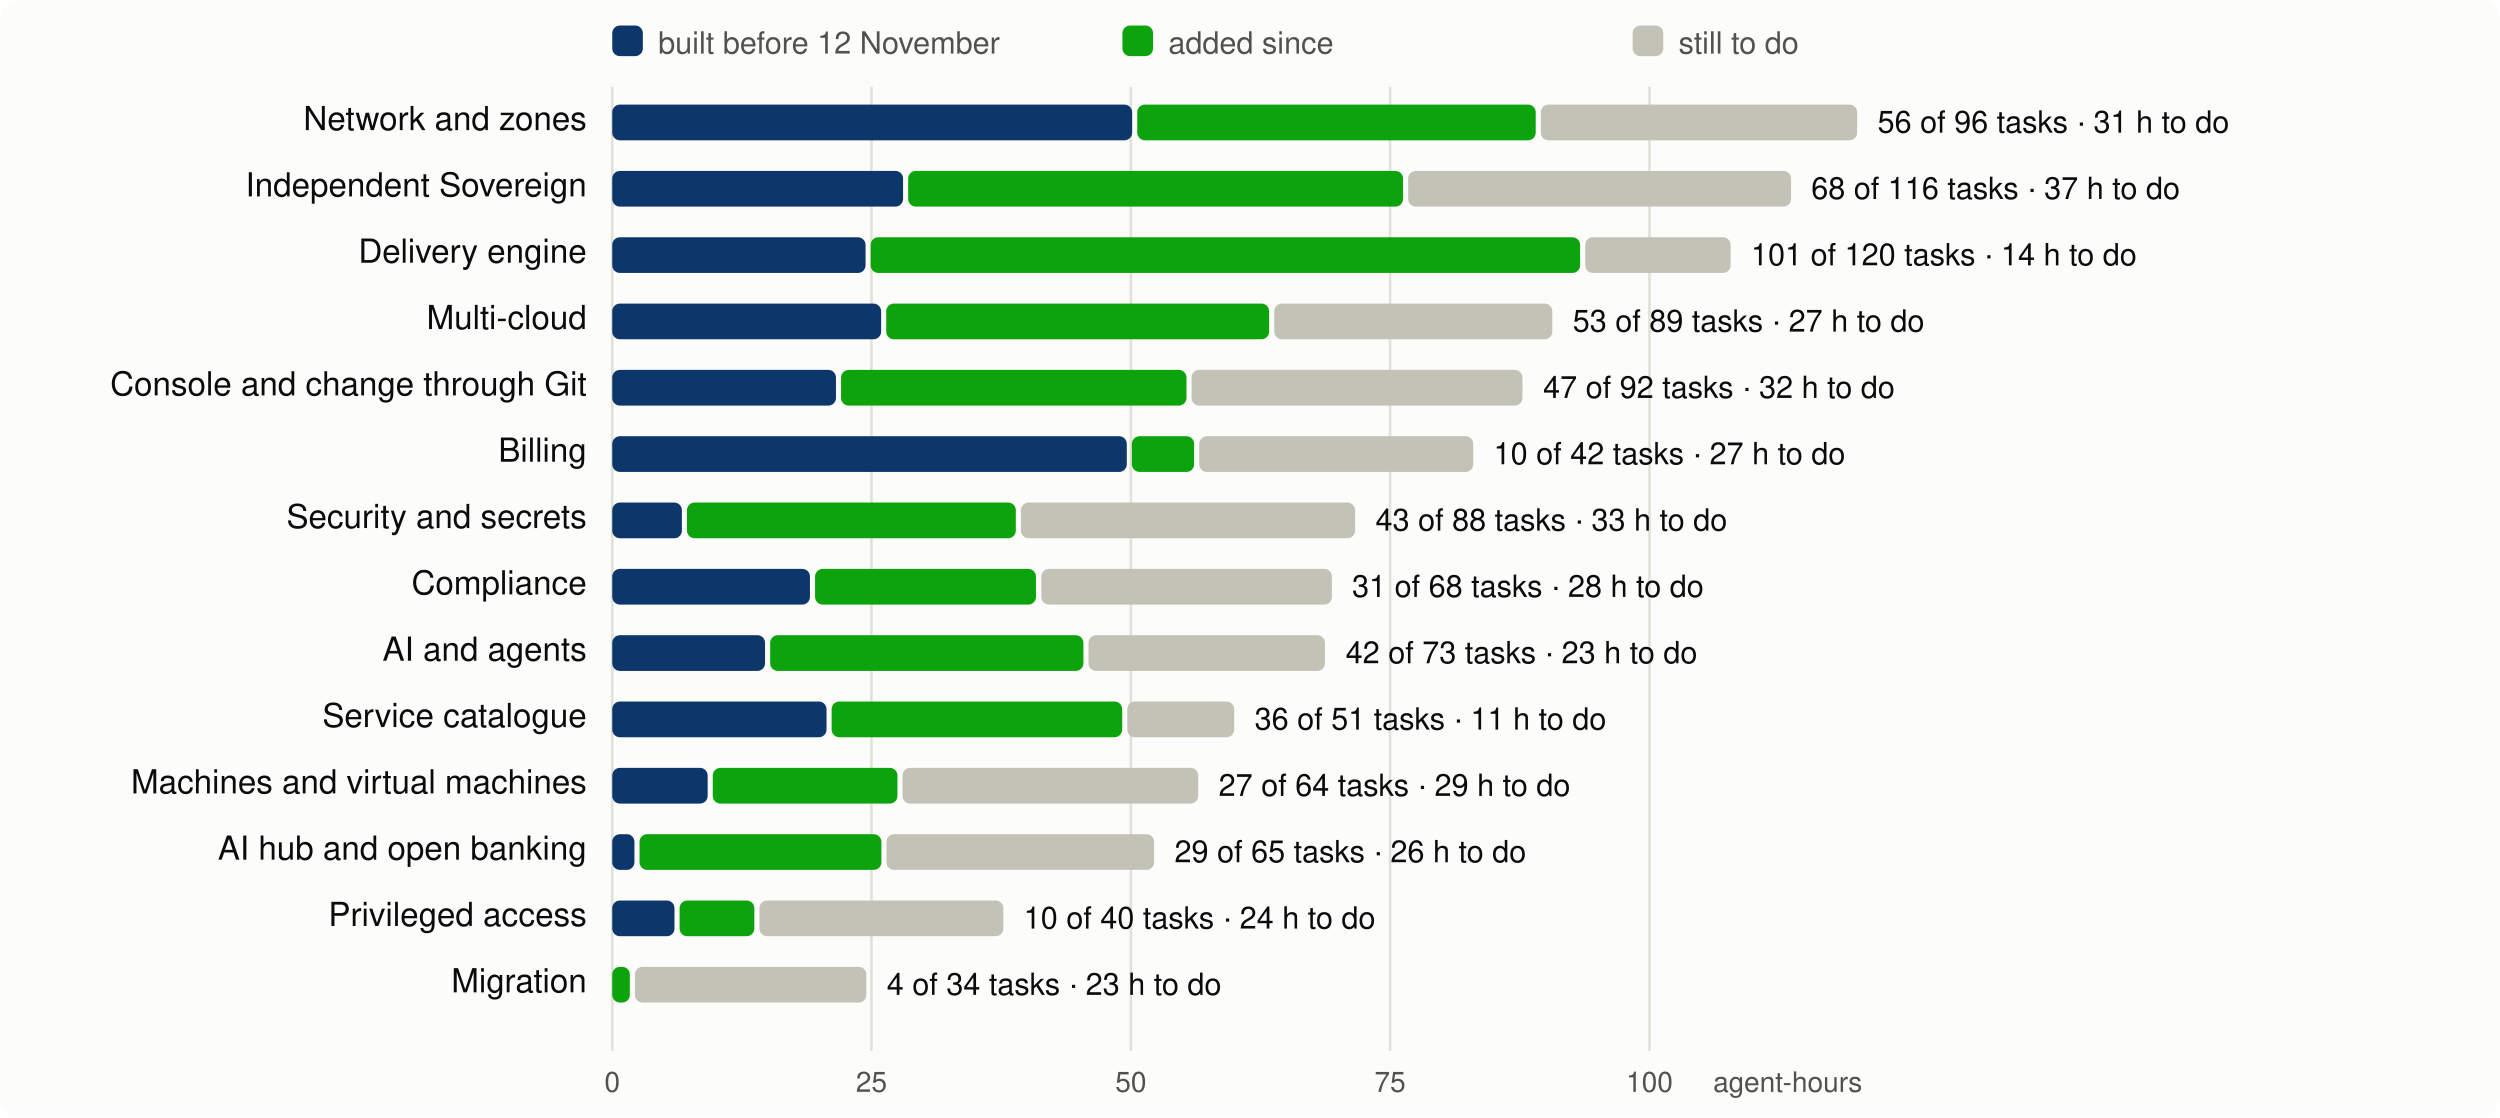
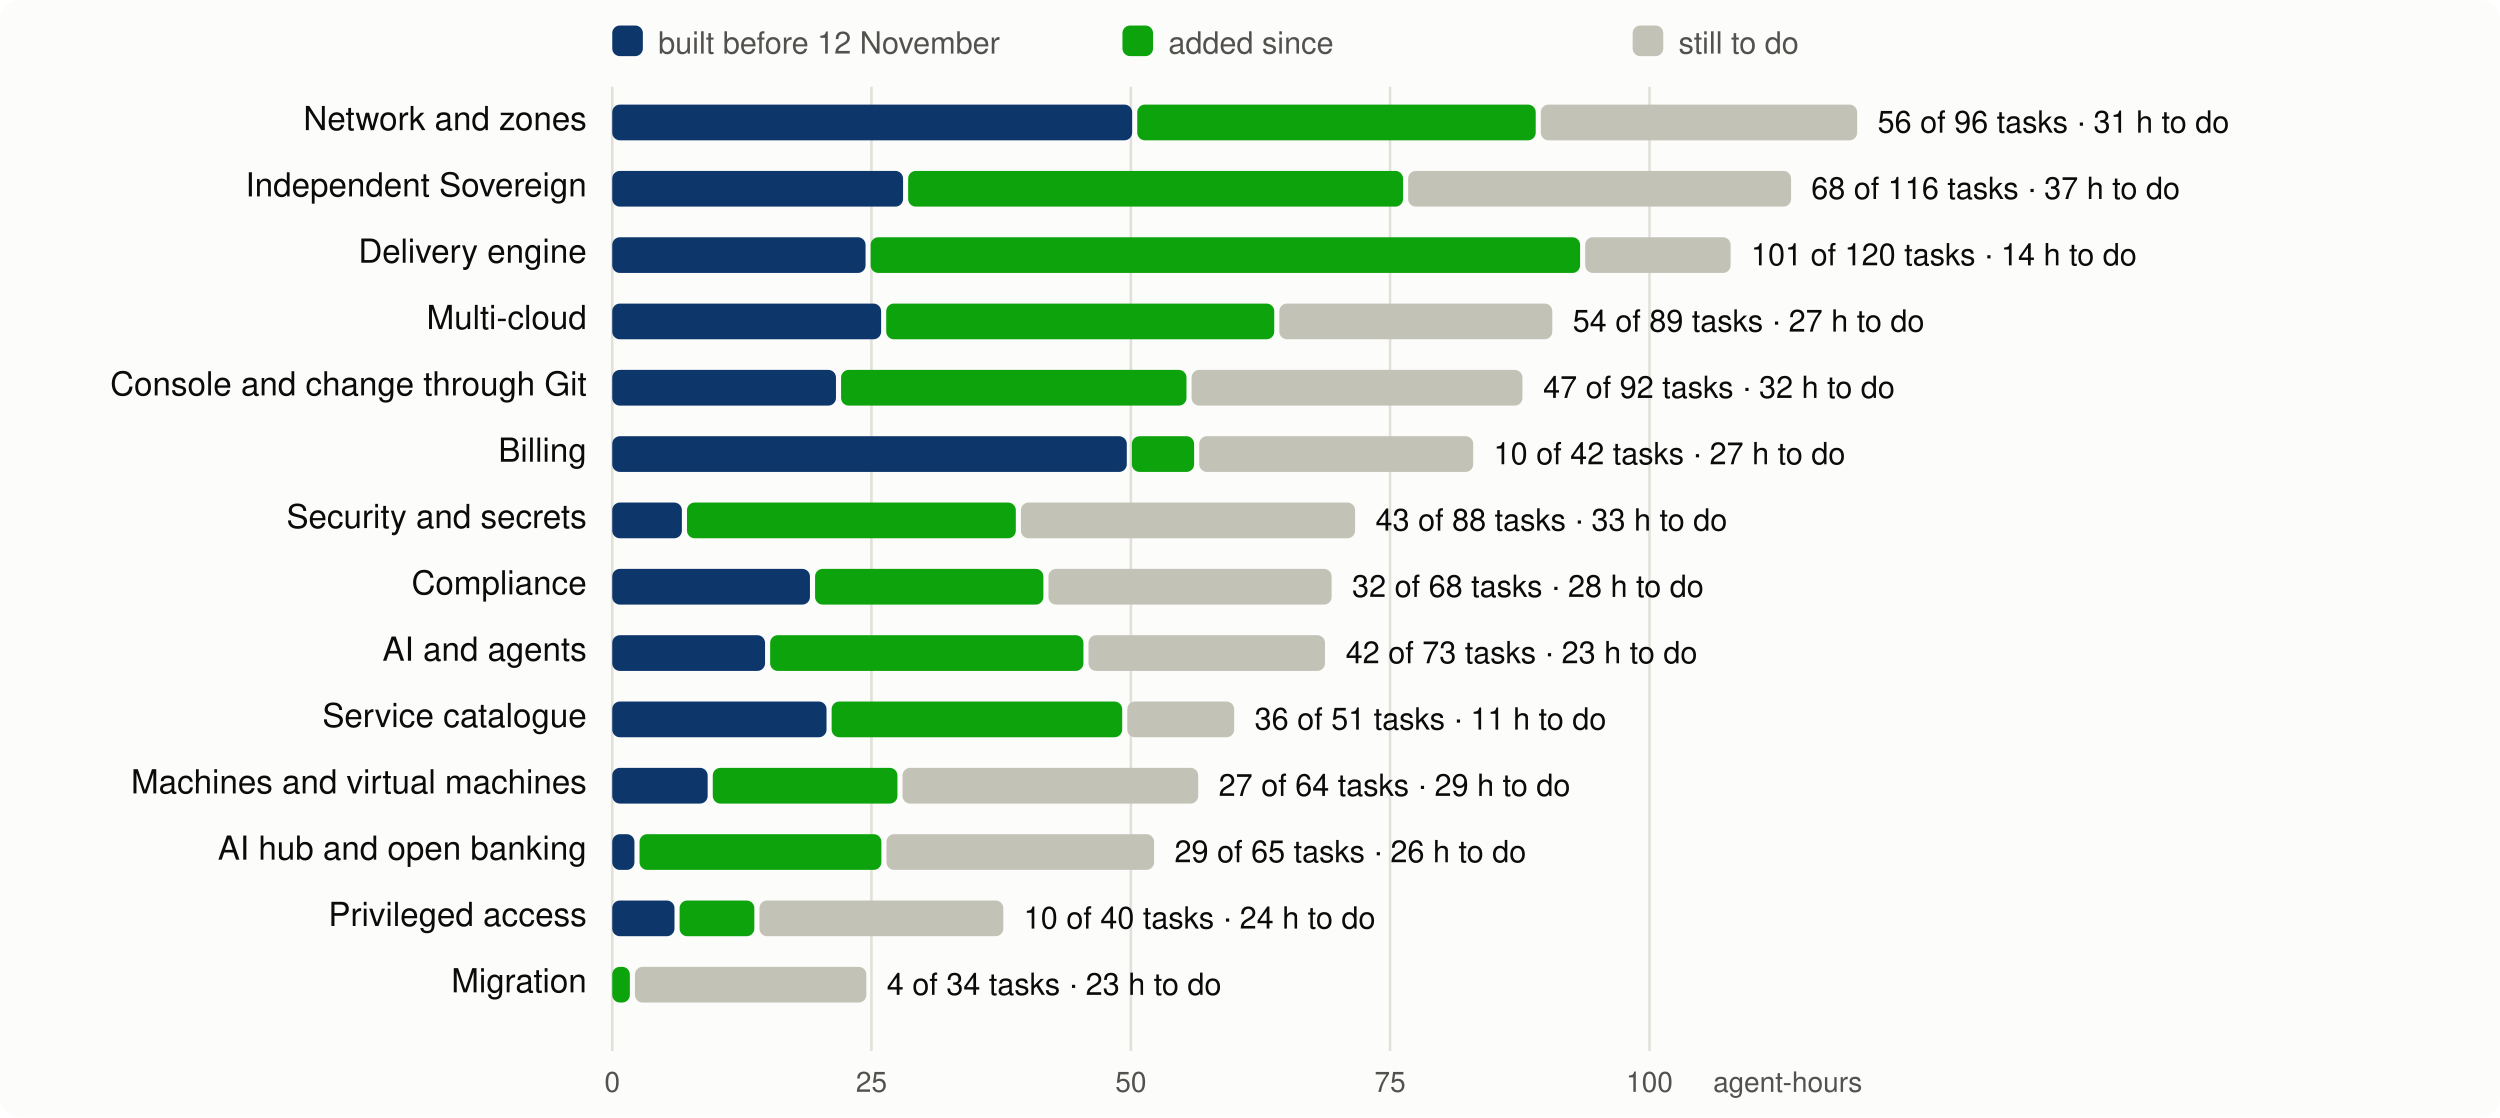
<svg xmlns="http://www.w3.org/2000/svg" viewBox="0 0 980 438" width="980" height="438" font-family="system-ui,-apple-system,Segoe UI,Helvetica,Arial,sans-serif" font-size="13">
  <rect width="980" height="438" rx="8" fill="#fcfcfb" />
  <line x1="240.0" x2="240.0" y1="34" y2="412" stroke="#e1e0d9" />
  <text x="240.0" y="428" text-anchor="middle" fill="#52514e" font-size="11">0</text>
  <line x1="341.6" x2="341.6" y1="34" y2="412" stroke="#e1e0d9" />
  <text x="341.6" y="428" text-anchor="middle" fill="#52514e" font-size="11">25</text>
  <line x1="443.3" x2="443.3" y1="34" y2="412" stroke="#e1e0d9" />
  <text x="443.3" y="428" text-anchor="middle" fill="#52514e" font-size="11">50</text>
  <line x1="544.9" x2="544.9" y1="34" y2="412" stroke="#e1e0d9" />
  <text x="544.9" y="428" text-anchor="middle" fill="#52514e" font-size="11">75</text>
  <line x1="646.6" x2="646.6" y1="34" y2="412" stroke="#e1e0d9" />
  <text x="646.6" y="428" text-anchor="middle" fill="#52514e" font-size="11">100</text>
  <text x="730" y="428" text-anchor="end" fill="#52514e" font-size="11">agent-hours</text>
  <rect x="240" y="10" width="12" height="12" rx="3" fill="#0d366b" />
  <text x="258" y="21" fill="#52514e" font-size="12">built before 12 November</text>
  <rect x="440" y="10" width="12" height="12" rx="3" fill="#0ca30c" />
  <text x="458" y="21" fill="#52514e" font-size="12">added since</text>
  <rect x="640" y="10" width="12" height="12" rx="3" fill="#c3c2b7" />
  <text x="658" y="21" fill="#52514e" font-size="12">still to do</text>
  <text x="230" y="51" text-anchor="end" fill="#0b0b0b">Network and zones</text>
  <rect x="240.0" y="41" width="203.8" height="14" rx="3" fill="#0d366b" />
  <rect x="445.8" y="41" width="156.2" height="14" rx="3" fill="#0ca30c" />
  <rect x="604.0" y="41" width="124.0" height="14" rx="3" fill="#c3c2b7" />
  <text x="736.0" y="52" fill="#0b0b0b" font-size="12">56 of 96 tasks · 31 h to do</text>
  <text x="230" y="77" text-anchor="end" fill="#0b0b0b">Independent Sovereign</text>
  <rect x="240.0" y="67" width="114.0" height="14" rx="3" fill="#0d366b" />
  <rect x="356.0" y="67" width="194.0" height="14" rx="3" fill="#0ca30c" />
  <rect x="552.0" y="67" width="150.1" height="14" rx="3" fill="#c3c2b7" />
  <text x="710.0" y="78" fill="#0b0b0b" font-size="12">68 of 116 tasks · 37 h to do</text>
  <text x="230" y="103" text-anchor="end" fill="#0b0b0b">Delivery engine</text>
  <rect x="240.0" y="93" width="99.3" height="14" rx="3" fill="#0d366b" />
  <rect x="341.3" y="93" width="278.1" height="14" rx="3" fill="#0ca30c" />
  <rect x="621.4" y="93" width="57.0" height="14" rx="3" fill="#c3c2b7" />
  <text x="686.4" y="104" fill="#0b0b0b" font-size="12">101 of 120 tasks · 14 h to do</text>
  <text x="230" y="129" text-anchor="end" fill="#0b0b0b">Multi-cloud</text>
  <rect x="240.0" y="119" width="105.4" height="14" rx="3" fill="#0d366b" />
-   <rect x="347.4" y="119" width="150.1" height="14" rx="3" fill="#0ca30c" />
-   <rect x="499.5" y="119" width="109.0" height="14" rx="3" fill="#c3c2b7" />
-   <text x="616.5" y="130" fill="#0b0b0b" font-size="12">53 of 89 tasks · 27 h to do</text>
+   <rect x="347.4" y="119" width="152.1" height="14" rx="3" fill="#0ca30c" />
+   <rect x="501.5" y="119" width="107.0" height="14" rx="3" fill="#c3c2b7" />
+   <text x="616.5" y="130" fill="#0b0b0b" font-size="12">54 of 89 tasks · 27 h to do</text>
  <text x="230" y="155" text-anchor="end" fill="#0b0b0b">Console and change through Git</text>
  <rect x="240.0" y="145" width="87.7" height="14" rx="3" fill="#0d366b" />
  <rect x="329.7" y="145" width="135.4" height="14" rx="3" fill="#0ca30c" />
  <rect x="467.1" y="145" width="129.7" height="14" rx="3" fill="#c3c2b7" />
  <text x="604.9" y="156" fill="#0b0b0b" font-size="12">47 of 92 tasks · 32 h to do</text>
  <text x="230" y="181" text-anchor="end" fill="#0b0b0b">Billing</text>
  <rect x="240.0" y="171" width="201.7" height="14" rx="3" fill="#0d366b" />
  <rect x="443.7" y="171" width="24.4" height="14" rx="3" fill="#0ca30c" />
  <rect x="470.1" y="171" width="107.4" height="14" rx="3" fill="#c3c2b7" />
  <text x="585.5" y="182" fill="#0b0b0b" font-size="12">10 of 42 tasks · 27 h to do</text>
  <text x="230" y="207" text-anchor="end" fill="#0b0b0b">Security and secrets</text>
  <rect x="240.0" y="197" width="27.3" height="14" rx="3" fill="#0d366b" />
  <rect x="269.3" y="197" width="128.9" height="14" rx="3" fill="#0ca30c" />
  <rect x="400.2" y="197" width="131.0" height="14" rx="3" fill="#c3c2b7" />
  <text x="539.2" y="208" fill="#0b0b0b" font-size="12">43 of 88 tasks · 33 h to do</text>
  <text x="230" y="233" text-anchor="end" fill="#0b0b0b">Compliance</text>
  <rect x="240.0" y="223" width="77.5" height="14" rx="3" fill="#0d366b" />
-   <rect x="319.5" y="223" width="86.6" height="14" rx="3" fill="#0ca30c" />
-   <rect x="408.2" y="223" width="113.9" height="14" rx="3" fill="#c3c2b7" />
-   <text x="530.0" y="234" fill="#0b0b0b" font-size="12">31 of 68 tasks · 28 h to do</text>
+   <rect x="319.5" y="223" width="89.5" height="14" rx="3" fill="#0ca30c" />
+   <rect x="411.0" y="223" width="111.0" height="14" rx="3" fill="#c3c2b7" />
+   <text x="530.0" y="234" fill="#0b0b0b" font-size="12">32 of 68 tasks · 28 h to do</text>
  <text x="230" y="259" text-anchor="end" fill="#0b0b0b">AI and agents</text>
  <rect x="240.0" y="249" width="59.9" height="14" rx="3" fill="#0d366b" />
  <rect x="301.9" y="249" width="122.8" height="14" rx="3" fill="#0ca30c" />
  <rect x="426.7" y="249" width="92.7" height="14" rx="3" fill="#c3c2b7" />
  <text x="527.5" y="260" fill="#0b0b0b" font-size="12">42 of 73 tasks · 23 h to do</text>
  <text x="230" y="285" text-anchor="end" fill="#0b0b0b">Service catalogue</text>
  <rect x="240.0" y="275" width="84.0" height="14" rx="3" fill="#0d366b" />
  <rect x="326.0" y="275" width="113.9" height="14" rx="3" fill="#0ca30c" />
  <rect x="441.9" y="275" width="41.9" height="14" rx="3" fill="#c3c2b7" />
  <text x="491.8" y="286" fill="#0b0b0b" font-size="12">36 of 51 tasks · 11 h to do</text>
  <text x="230" y="311" text-anchor="end" fill="#0b0b0b">Machines and virtual machines</text>
  <rect x="240.0" y="301" width="37.4" height="14" rx="3" fill="#0d366b" />
  <rect x="279.4" y="301" width="72.4" height="14" rx="3" fill="#0ca30c" />
  <rect x="353.8" y="301" width="115.9" height="14" rx="3" fill="#c3c2b7" />
  <text x="477.7" y="312" fill="#0b0b0b" font-size="12">27 of 64 tasks · 29 h to do</text>
  <text x="230" y="337" text-anchor="end" fill="#0b0b0b">AI hub and open banking</text>
  <rect x="240.0" y="327" width="8.7" height="14" rx="3" fill="#0d366b" />
  <rect x="250.7" y="327" width="94.8" height="14" rx="3" fill="#0ca30c" />
  <rect x="347.5" y="327" width="104.9" height="14" rx="3" fill="#c3c2b7" />
  <text x="460.4" y="338" fill="#0b0b0b" font-size="12">29 of 65 tasks · 26 h to do</text>
  <text x="230" y="363" text-anchor="end" fill="#0b0b0b">Privileged access</text>
  <rect x="240.0" y="353" width="24.4" height="14" rx="3" fill="#0d366b" />
  <rect x="266.4" y="353" width="29.3" height="14" rx="3" fill="#0ca30c" />
  <rect x="297.7" y="353" width="95.6" height="14" rx="3" fill="#c3c2b7" />
  <text x="401.3" y="364" fill="#0b0b0b" font-size="12">10 of 40 tasks · 24 h to do</text>
  <text x="230" y="389" text-anchor="end" fill="#0b0b0b">Migration</text>
  <rect x="240.0" y="379" width="6.9" height="14" rx="3" fill="#0ca30c" />
  <rect x="248.9" y="379" width="90.7" height="14" rx="3" fill="#c3c2b7" />
  <text x="347.6" y="390" fill="#0b0b0b" font-size="12">4 of 34 tasks · 23 h to do</text>
</svg>
